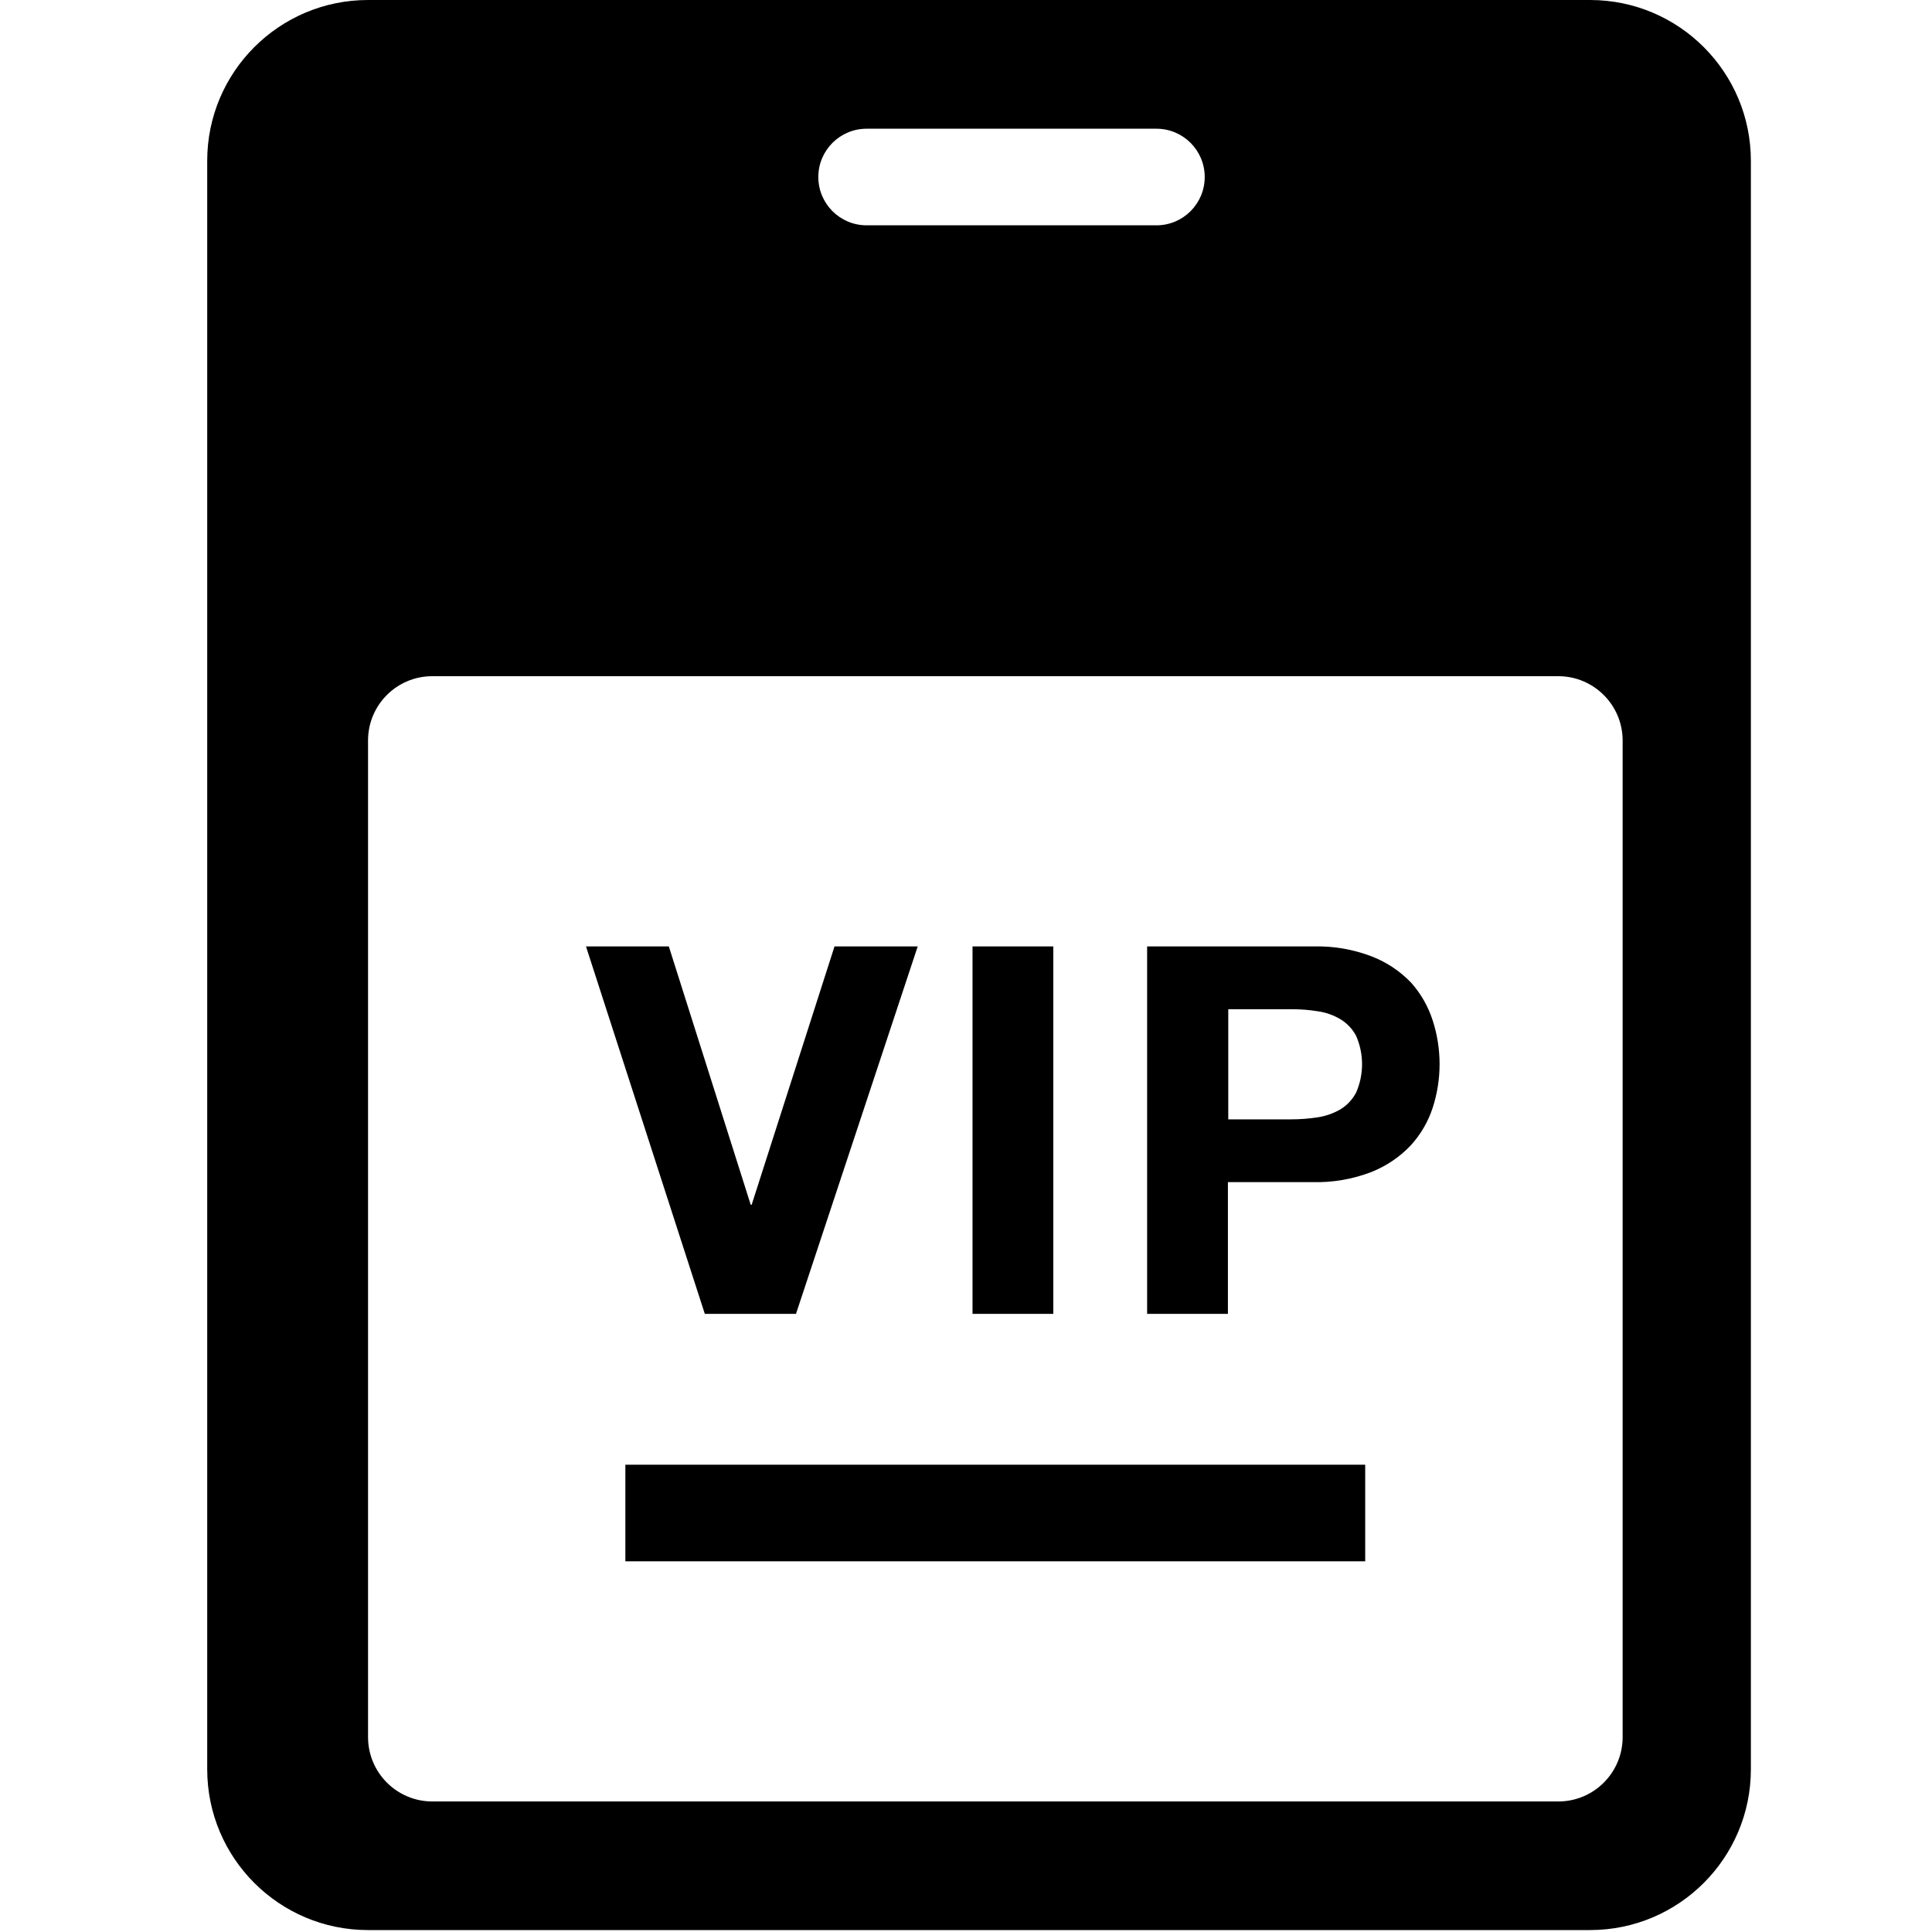
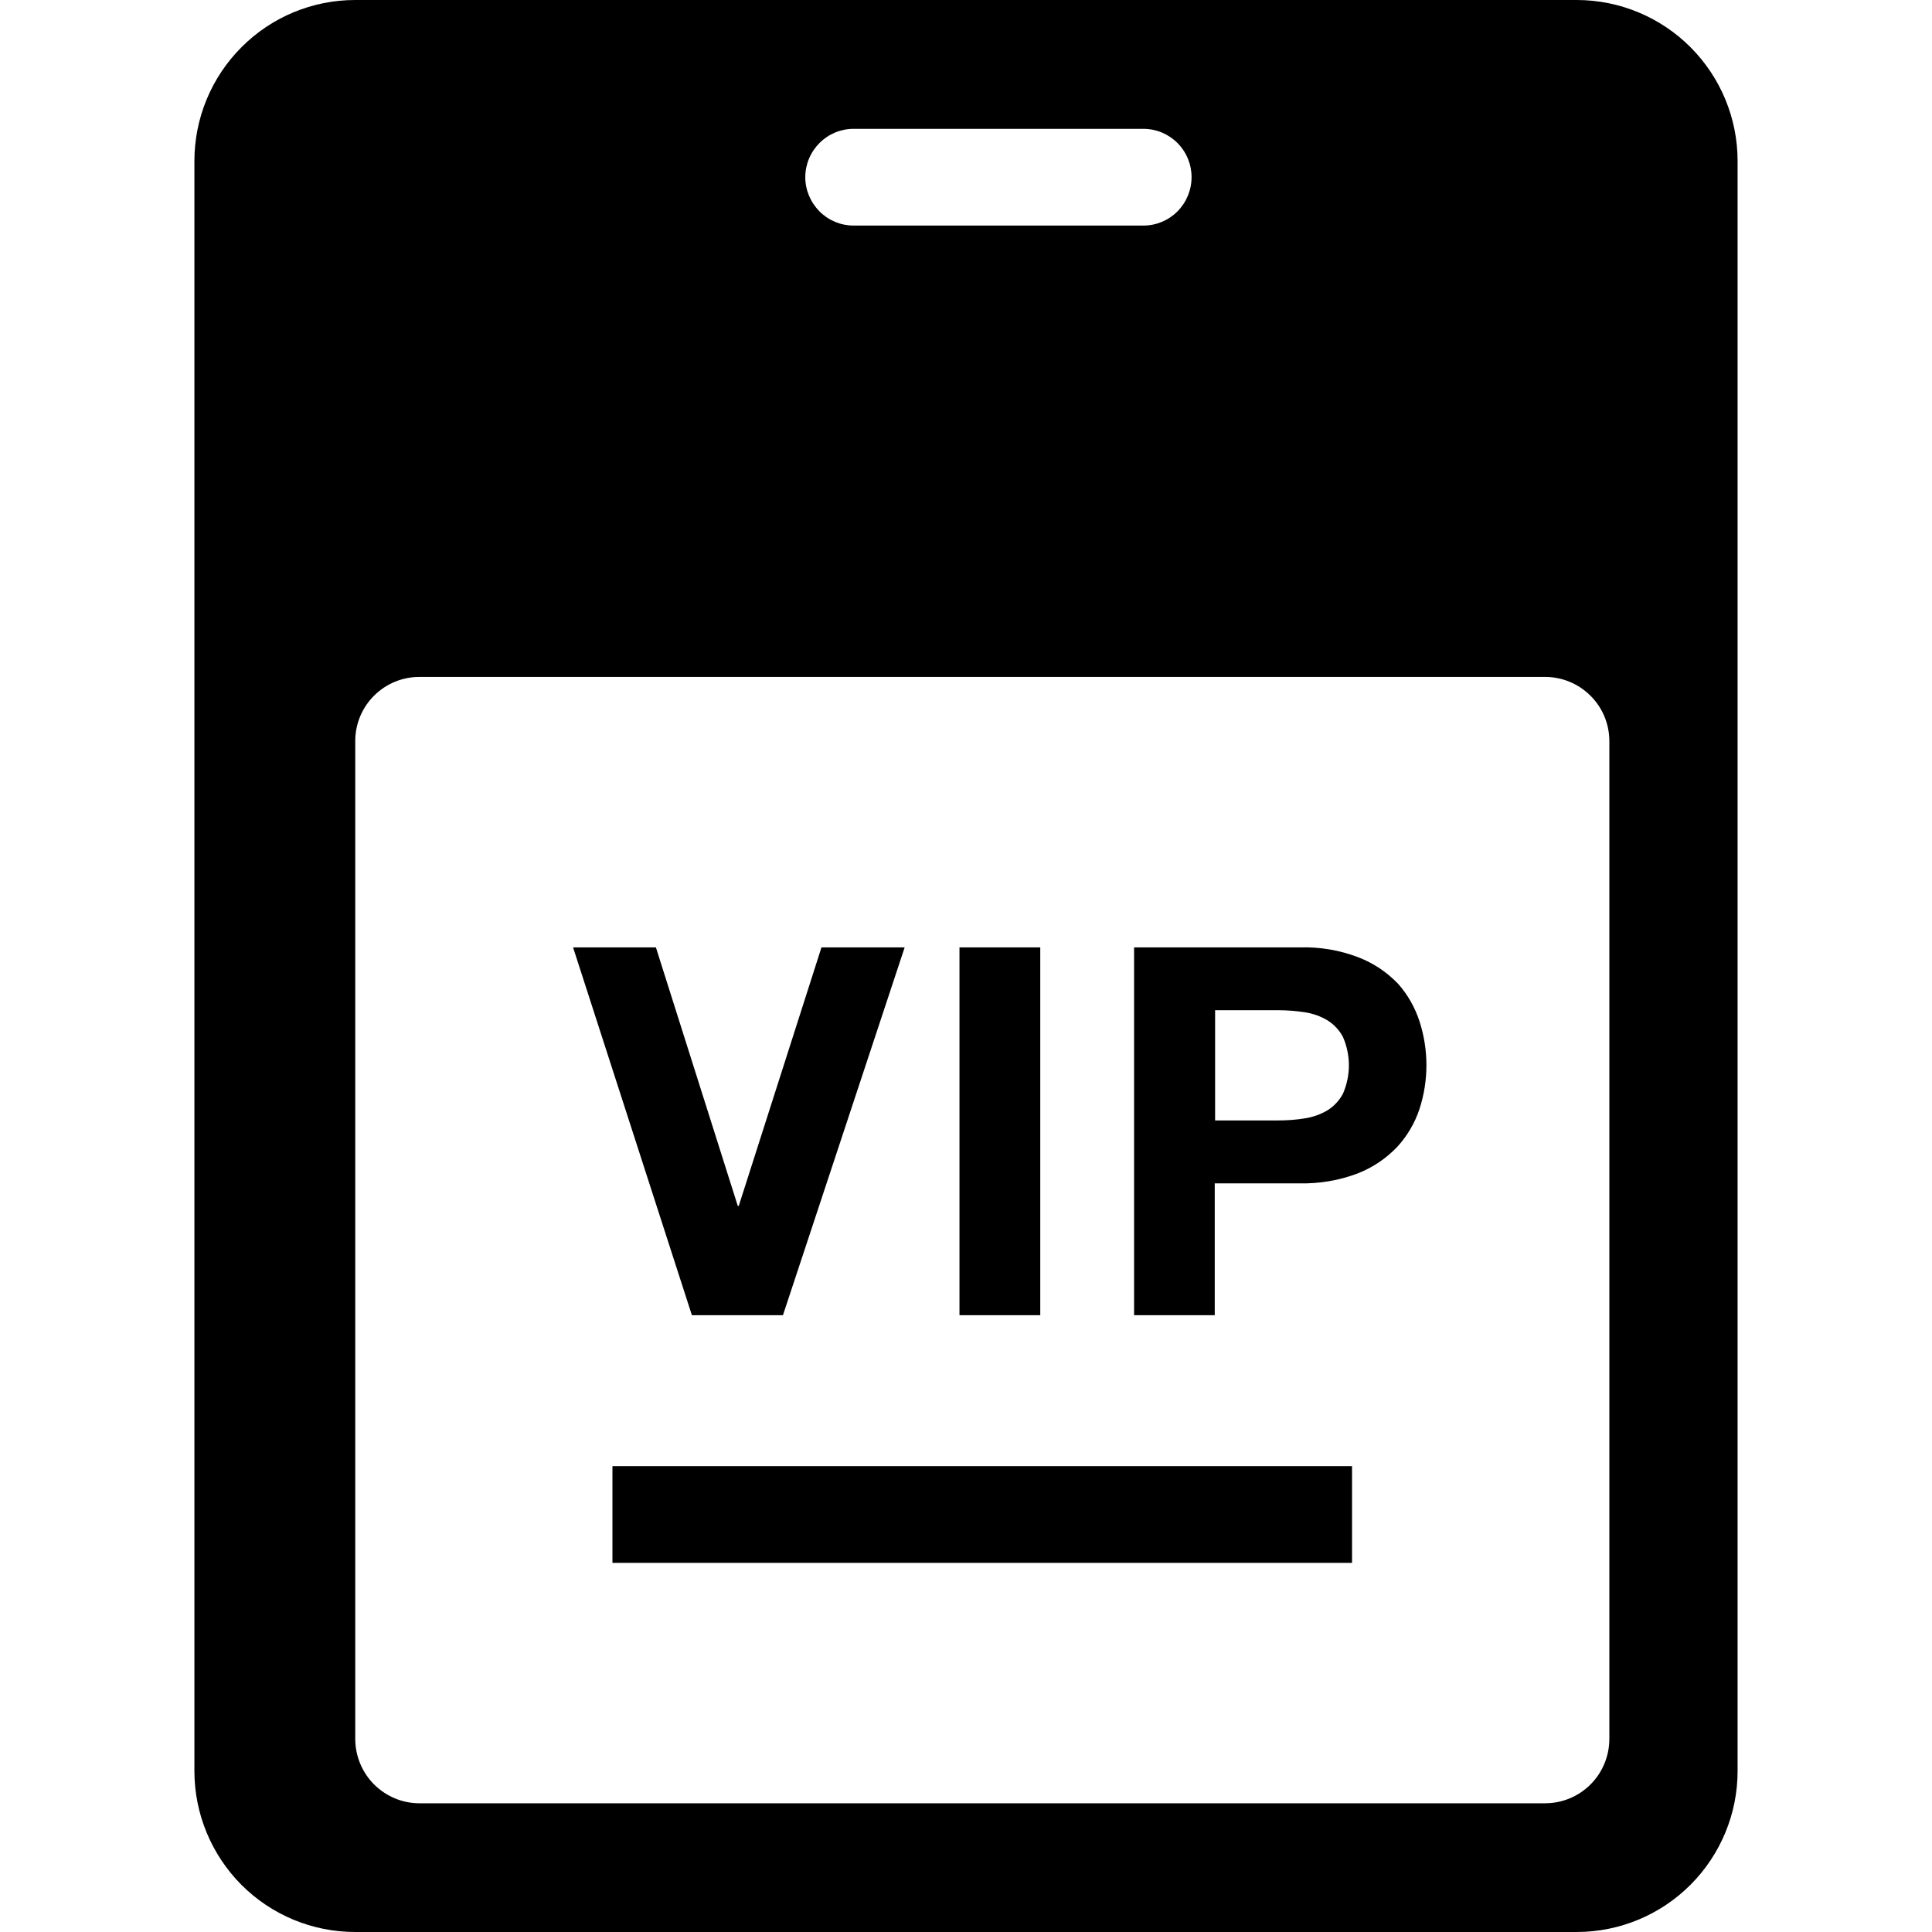
- <svg xmlns="http://www.w3.org/2000/svg" viewBox="0 0 16 16">
-   <g id="Layer_1" data-name="Layer 1">
-     <path d="M13.171,0H3.048A1.332,1.332,0,0,0,1.716,1.332v13.32a1.332,1.332,0,0,0,1.332,1.332H13.171A1.332,1.332,0,0,0,14.5,14.652V1.332A1.332,1.332,0,0,0,13.171,0ZM7.177,1.066h2.4a.4.4,0,0,1,0,.8h-2.4a.4.4,0,1,1,0-.8Zm6.261,13.32a.533.533,0,0,1-.533.533H3.58a.533.533,0,0,1-.532-.533V6.127A.532.532,0,0,1,3.58,5.6h9.325a.533.533,0,0,1,.533.532ZM8.723,7.838H8.054v3.043h.669ZM6.592,10.881,7.6,7.838H6.911L6.225,9.977H6.217L5.539,7.838H4.853l.984,3.043ZM5.179,12.93h6.127v-.8H5.179Zm6.509-4.79a.9.9,0,0,0-.327-.219,1.253,1.253,0,0,0-.486-.083H9.5v3.043h.669V9.79h.7a1.272,1.272,0,0,0,.486-.083.918.918,0,0,0,.327-.22.859.859,0,0,0,.183-.313,1.175,1.175,0,0,0,0-.723A.867.867,0,0,0,11.688,8.14Zm-.457.908a.356.356,0,0,1-.13.139.539.539,0,0,1-.187.066,1.448,1.448,0,0,1-.222.017h-.52V8.358h.52a1.332,1.332,0,0,1,.222.017.5.5,0,0,1,.187.066.353.353,0,0,1,.13.138.586.586,0,0,1,0,.469Z" />
-   </g>
+ <svg xmlns="http://www.w3.org/2000/svg" width="16" height="16" viewBox="0 0 16 16" fill="none">
+   <path d="M13.061 0H2.942C2.588 0 2.25 0.14 2 0.391C1.75 0.641 1.61 0.98 1.61 1.333V14.667C1.61 15.02 1.75 15.359 2 15.61C2.25 15.86 2.588 16 2.942 16H13.061C13.414 15.999 13.752 15.858 14.001 15.608C14.25 15.358 14.39 15.02 14.39 14.667V1.333C14.39 0.98 14.25 0.642 14.001 0.392C13.752 0.142 13.414 0.001 13.061 0ZM7.069 1.067H9.469C9.575 1.067 9.676 1.109 9.751 1.184C9.826 1.259 9.868 1.361 9.868 1.467C9.868 1.574 9.826 1.675 9.751 1.751C9.676 1.826 9.575 1.868 9.469 1.868H7.069C6.963 1.868 6.862 1.826 6.787 1.751C6.712 1.675 6.669 1.574 6.669 1.467C6.669 1.361 6.712 1.259 6.787 1.184C6.862 1.109 6.963 1.067 7.069 1.067ZM13.328 14.4C13.328 14.542 13.272 14.678 13.172 14.778C13.072 14.878 12.937 14.934 12.796 14.934H3.473C3.332 14.934 3.197 14.877 3.097 14.777C2.998 14.677 2.942 14.542 2.942 14.4V6.133C2.943 5.993 2.999 5.859 3.099 5.76C3.199 5.661 3.333 5.606 3.473 5.606H12.796C12.937 5.606 13.072 5.662 13.172 5.762C13.272 5.861 13.328 5.997 13.328 6.138V14.4ZM8.615 7.846H7.946V10.892H8.615V7.846ZM6.484 10.892L7.492 7.846H6.803L6.118 9.987H6.11L5.432 7.846H4.746L5.73 10.892H6.484ZM5.072 12.943H11.197V12.142H5.072V12.943ZM11.579 8.148C11.487 8.052 11.376 7.977 11.252 7.929C11.097 7.869 10.932 7.841 10.766 7.846H9.392V10.892H10.06V9.8H10.76C10.926 9.804 11.091 9.776 11.246 9.717C11.37 9.668 11.481 9.593 11.573 9.496C11.655 9.406 11.718 9.299 11.756 9.183C11.832 8.948 11.832 8.695 11.756 8.459C11.719 8.345 11.659 8.238 11.579 8.148ZM11.122 9.057C11.092 9.114 11.047 9.162 10.992 9.196C10.934 9.23 10.871 9.252 10.805 9.262C10.732 9.274 10.658 9.279 10.583 9.279H10.063V8.366H10.583C10.658 8.366 10.732 8.372 10.805 8.383C10.871 8.393 10.935 8.415 10.992 8.449C11.047 8.483 11.092 8.531 11.122 8.588C11.154 8.662 11.171 8.742 11.171 8.822C11.171 8.903 11.154 8.983 11.122 9.057Z" fill="black" />
</svg>
